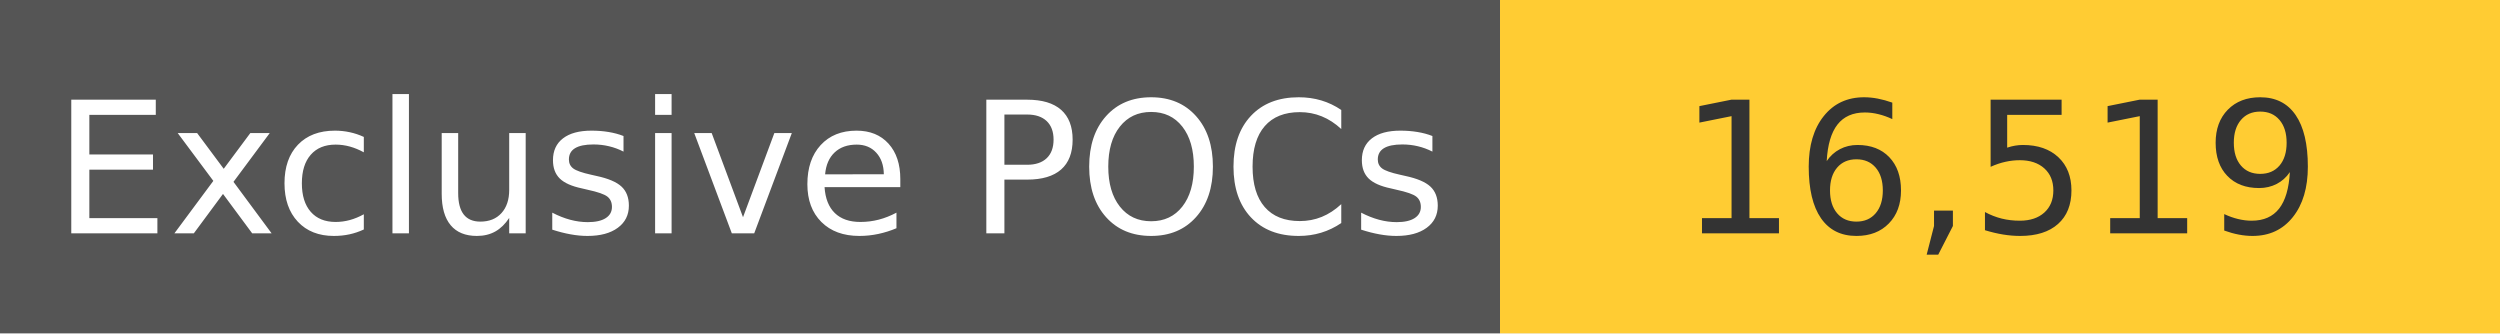
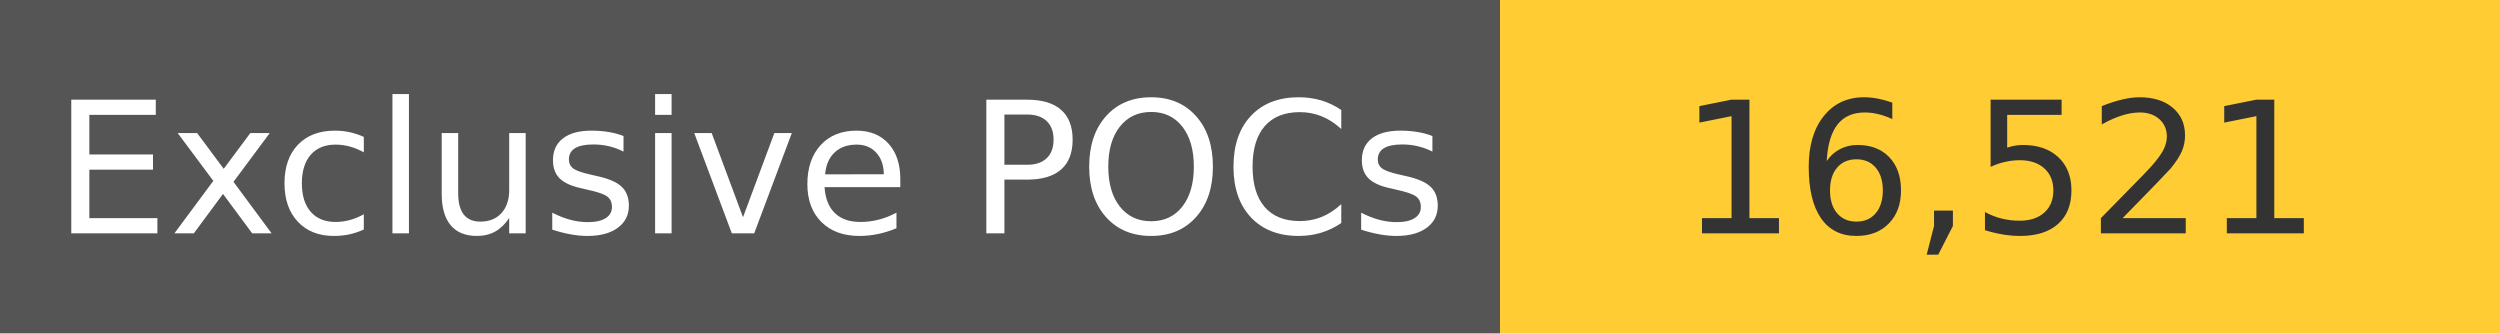
<svg xmlns="http://www.w3.org/2000/svg" width="150" height="20" role="img">
  <linearGradient id="s" x2="0" y2="100%">
    <stop offset="0" stop-color="#bbb" stop-opacity=".1" />
    <stop offset="1" stop-opacity=".1" />
  </linearGradient>
  <g>
    <rect width="90" height="20" fill="#555" />
    <rect x="90" width="267" height="20" fill="#ffcc33" />
  </g>
  <g fill="#fff" text-anchor="middle" font-family="Verdana,Geneva,DejaVu Sans,sans-serif" text-rendering="geometricPrecision" font-size="110">
    <text x="450" y="140" transform="scale(.1)" fill="#fff">
            Exclusive POCs
        </text>
    <text x="1200" y="140" transform="scale(.1)" fill="#333">
-             16,519
+             16,521
        </text>
  </g>
</svg>
